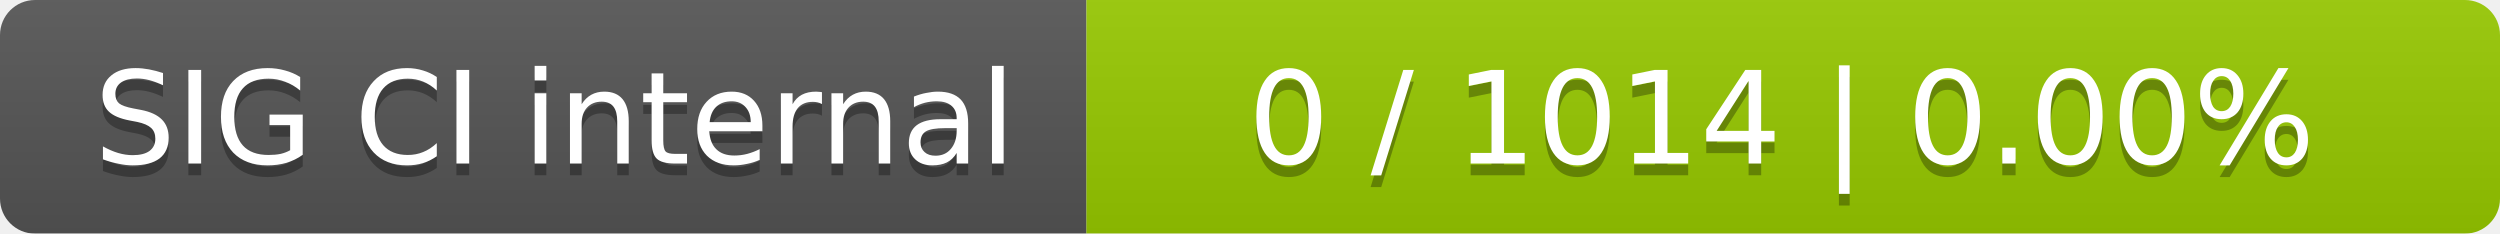
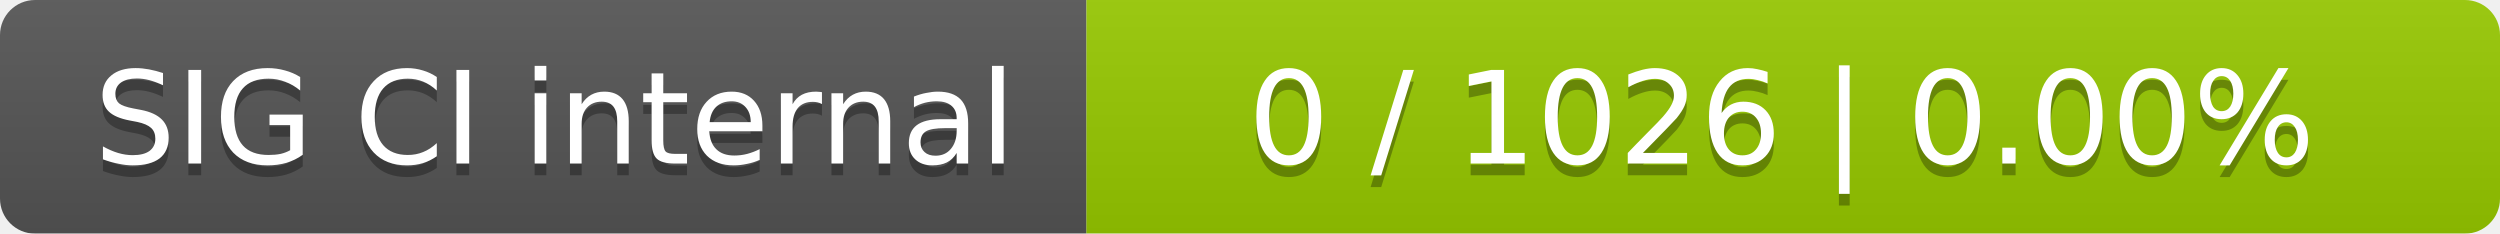
<svg xmlns="http://www.w3.org/2000/svg" width="214" height="20">
  <linearGradient id="smooth" x2="0" y2="100%">
    <stop offset="0" stop-color="#bbb" stop-opacity=".1" />
    <stop offset="1" stop-opacity=".1" />
  </linearGradient>
  <mask id="round">
    <rect width="214" height="20" rx="3" fill="#fff" />
  </mask>
  <g mask="url(#round)">
    <rect width="93" height="20" fill="#555" />
    <rect x="93" width="121" height="20" fill="#97ca00" />
    <rect width="214" height="20" fill="url(#smooth)" />
  </g>
  <g fill="#fff" text-anchor="middle" font-family="DejaVu Sans,Verdana,Geneva,sans-serif" font-size="11">
    <text x="47.5" y="15" fill="#010101" fill-opacity=".3">SIG CI internal</text>
    <text x="47.5" y="14">SIG CI internal</text>
-     <text x="152.5" y="15" fill="#010101" fill-opacity=".3">0 / 1014    |    0.00%</text>
-     <text x="152.5" y="14">0 / 1014    |    0.00%</text>
+     <text x="152.5" y="15" fill="#010101" fill-opacity=".3">0 / 1026    |    0.00%</text>
+     <text x="152.5" y="14">0 / 1026    |    0.00%</text>
  </g>
</svg>
